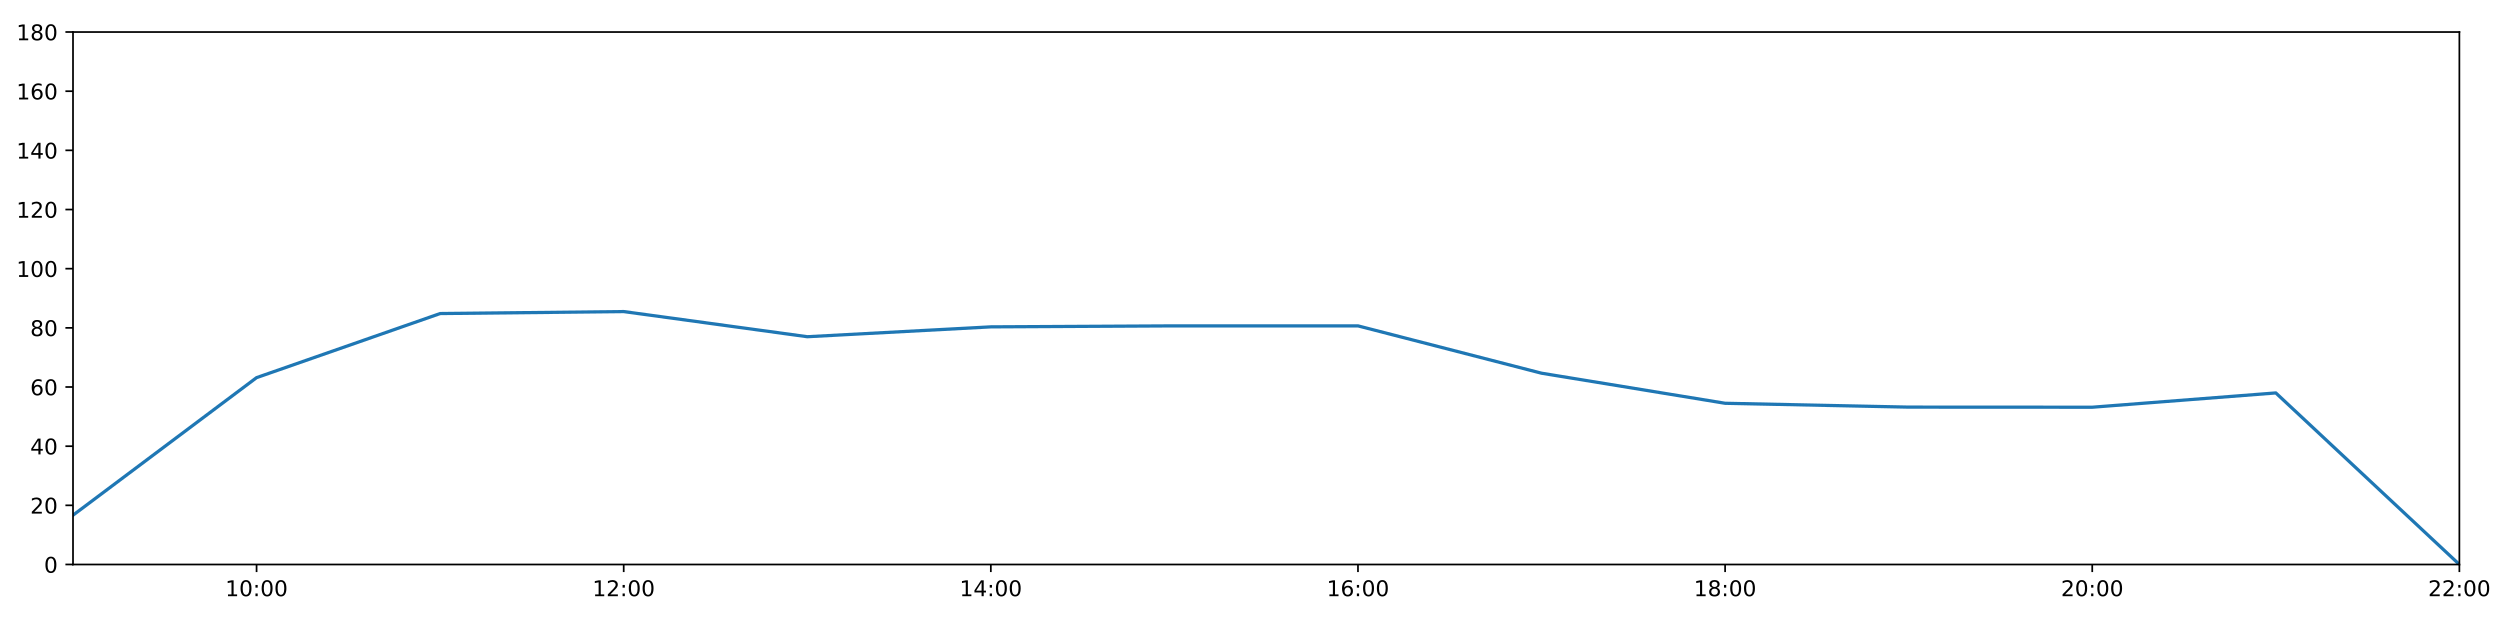
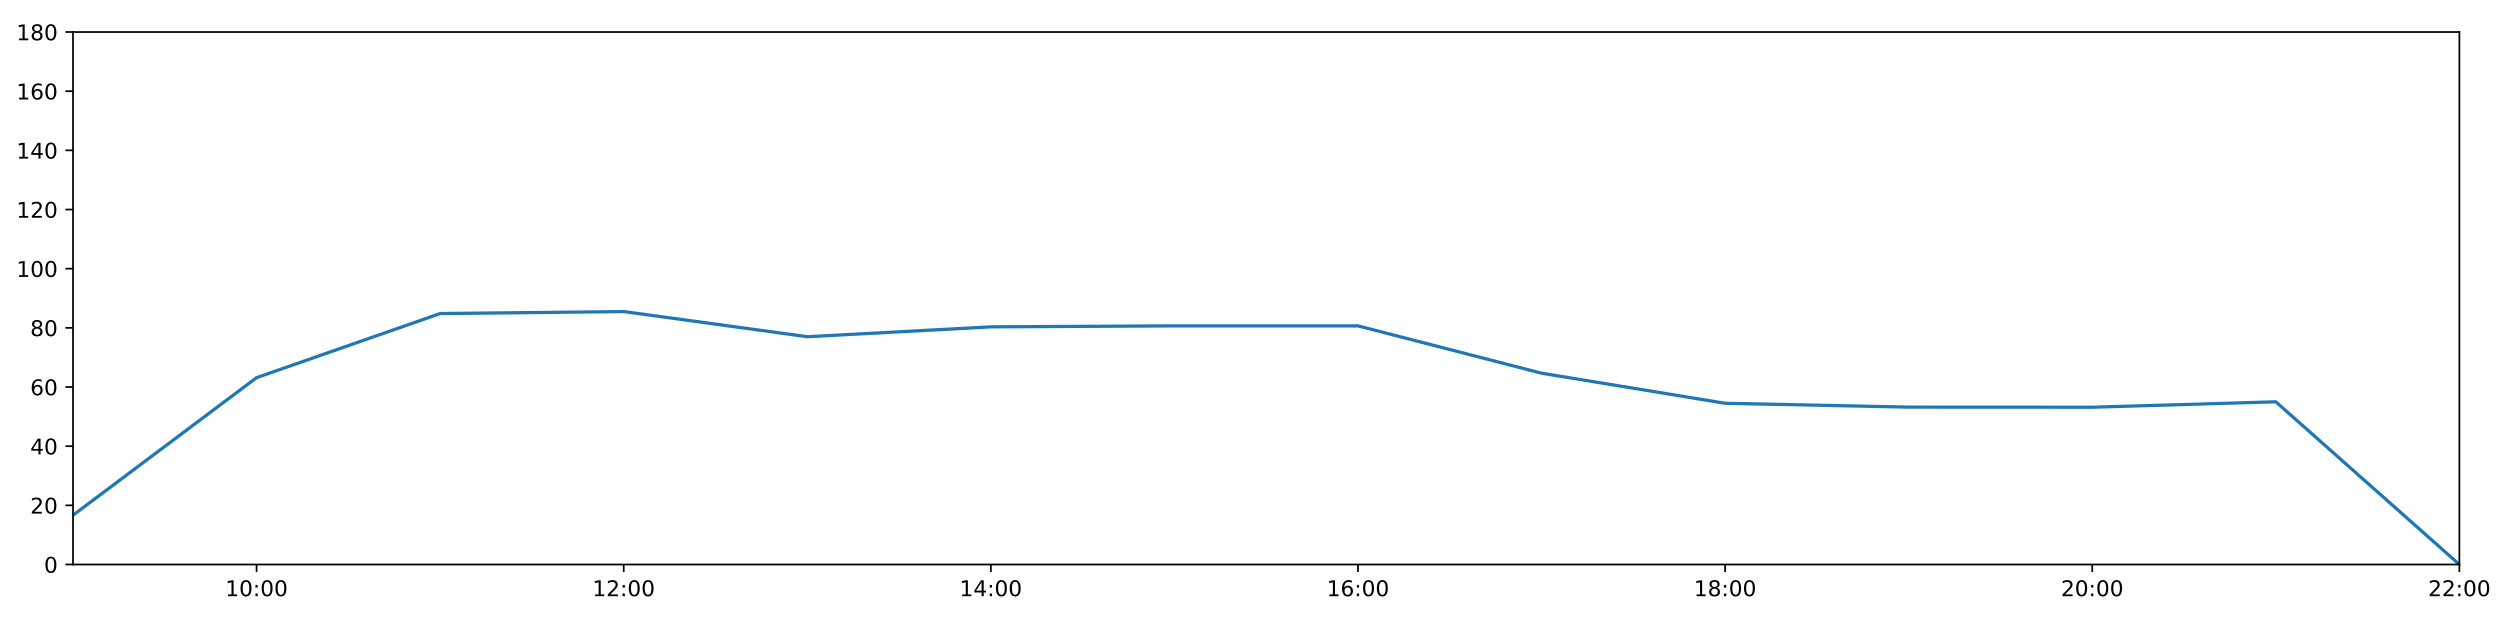
<svg xmlns="http://www.w3.org/2000/svg" xmlns:xlink="http://www.w3.org/1999/xlink" height="288pt" version="1.1" viewBox="0 0 1152 288" width="1152pt">
  <defs>
    <style type="text/css">
*{stroke-linecap:butt;stroke-linejoin:round;}
  </style>
  </defs>
  <g id="figure_1">
    <g id="patch_1">
      <path d="M 0 288  L 1152 288  L 1152 0  L 0 0  z " style="fill:#ffffff;" />
    </g>
    <g id="axes_1">
      <g id="patch_2">
        <path d="M 33.64 260.12  L 1133.28 260.12  L 1133.28 14.76  L 33.64 14.76  z " style="fill:#ffffff;" />
      </g>
      <g id="matplotlib.axis_1">
        <g id="xtick_1">
          <g id="line2d_1">
            <defs>
-               <path d="M 0 0  L 0 3.5  " id="m8c0dc9a3d8" style="stroke:#000000;stroke-width:0.8;" />
-             </defs>
-             <g>
-               <use style="stroke:#000000;stroke-width:0.8;" x="118.228" xlink:href="#m8c0dc9a3d8" y="260.12" />
+               <path d="M 0 0  L 0 3.5  " id="m4eb5c2e2dd" style="stroke:#000000;stroke-width:0.8;" />
+             </defs>
+             <g>
+               <use style="stroke:#000000;stroke-width:0.8;" x="118.228" xlink:href="#m4eb5c2e2dd" y="260.12" />
            </g>
          </g>
          <g id="text_1">
            <defs>
              <path d="M 12.406 8.297  L 28.516 8.297  L 28.516 63.922  L 10.984 60.406  L 10.984 69.391  L 28.422 72.906  L 38.281 72.906  L 38.281 8.297  L 54.391 8.297  L 54.391 0  L 12.406 0  z " id="DejaVuSans-49" />
              <path d="M 31.781 66.406  Q 24.172 66.406 20.328 58.906  Q 16.5 51.422 16.5 36.375  Q 16.5 21.391 20.328 13.891  Q 24.172 6.391 31.781 6.391  Q 39.453 6.391 43.281 13.891  Q 47.125 21.391 47.125 36.375  Q 47.125 51.422 43.281 58.906  Q 39.453 66.406 31.781 66.406  z M 31.781 74.219  Q 44.047 74.219 50.516 64.516  Q 56.984 54.828 56.984 36.375  Q 56.984 17.969 50.516 8.266  Q 44.047 -1.422 31.781 -1.422  Q 19.531 -1.422 13.062 8.266  Q 6.594 17.969 6.594 36.375  Q 6.594 54.828 13.062 64.516  Q 19.531 74.219 31.781 74.219  z " id="DejaVuSans-48" />
              <path d="M 11.719 12.406  L 22.016 12.406  L 22.016 0  L 11.719 0  z M 11.719 51.703  L 22.016 51.703  L 22.016 39.312  L 11.719 39.312  z " id="DejaVuSans-58" />
            </defs>
            <g transform="translate(103.8183 274.7184)scale(0.1 -0.1)">
              <use xlink:href="#DejaVuSans-49" />
              <use x="63.623" xlink:href="#DejaVuSans-48" />
              <use x="127.246" xlink:href="#DejaVuSans-58" />
              <use x="160.938" xlink:href="#DejaVuSans-48" />
              <use x="224.561" xlink:href="#DejaVuSans-48" />
            </g>
          </g>
        </g>
        <g id="xtick_2">
          <g id="line2d_2">
            <g>
-               <use style="stroke:#000000;stroke-width:0.8;" x="287.403" xlink:href="#m8c0dc9a3d8" y="260.12" />
+               <use style="stroke:#000000;stroke-width:0.8;" x="287.403" xlink:href="#m4eb5c2e2dd" y="260.12" />
            </g>
          </g>
          <g id="text_2">
            <defs>
              <path d="M 19.188 8.297  L 53.609 8.297  L 53.609 0  L 7.328 0  L 7.328 8.297  Q 12.938 14.109 22.625 23.891  Q 32.328 33.688 34.812 36.531  Q 39.547 41.844 41.422 45.531  Q 43.312 49.219 43.312 52.781  Q 43.312 58.594 39.234 62.25  Q 35.156 65.922 28.609 65.922  Q 23.969 65.922 18.812 64.312  Q 13.672 62.703 7.812 59.422  L 7.812 69.391  Q 13.766 71.781 18.938 73  Q 24.125 74.219 28.422 74.219  Q 39.75 74.219 46.484 68.547  Q 53.219 62.891 53.219 53.422  Q 53.219 48.922 51.531 44.891  Q 49.859 40.875 45.406 35.406  Q 44.188 33.984 37.641 27.219  Q 31.109 20.453 19.188 8.297  z " id="DejaVuSans-50" />
            </defs>
            <g transform="translate(272.9937 274.7184)scale(0.1 -0.1)">
              <use xlink:href="#DejaVuSans-49" />
              <use x="63.623" xlink:href="#DejaVuSans-50" />
              <use x="127.246" xlink:href="#DejaVuSans-58" />
              <use x="160.938" xlink:href="#DejaVuSans-48" />
              <use x="224.561" xlink:href="#DejaVuSans-48" />
            </g>
          </g>
        </g>
        <g id="xtick_3">
          <g id="line2d_3">
            <g>
-               <use style="stroke:#000000;stroke-width:0.8;" x="456.578" xlink:href="#m8c0dc9a3d8" y="260.12" />
+               <use style="stroke:#000000;stroke-width:0.8;" x="456.578" xlink:href="#m4eb5c2e2dd" y="260.12" />
            </g>
          </g>
          <g id="text_3">
            <defs>
              <path d="M 37.797 64.312  L 12.891 25.391  L 37.797 25.391  z M 35.203 72.906  L 47.609 72.906  L 47.609 25.391  L 58.016 25.391  L 58.016 17.188  L 47.609 17.188  L 47.609 0  L 37.797 0  L 37.797 17.188  L 4.891 17.188  L 4.891 26.703  z " id="DejaVuSans-52" />
            </defs>
            <g transform="translate(442.1691 274.7184)scale(0.1 -0.1)">
              <use xlink:href="#DejaVuSans-49" />
              <use x="63.623" xlink:href="#DejaVuSans-52" />
              <use x="127.246" xlink:href="#DejaVuSans-58" />
              <use x="160.938" xlink:href="#DejaVuSans-48" />
              <use x="224.561" xlink:href="#DejaVuSans-48" />
            </g>
          </g>
        </g>
        <g id="xtick_4">
          <g id="line2d_4">
            <g>
-               <use style="stroke:#000000;stroke-width:0.8;" x="625.754" xlink:href="#m8c0dc9a3d8" y="260.12" />
+               <use style="stroke:#000000;stroke-width:0.8;" x="625.754" xlink:href="#m4eb5c2e2dd" y="260.12" />
            </g>
          </g>
          <g id="text_4">
            <defs>
              <path d="M 33.016 40.375  Q 26.375 40.375 22.484 35.828  Q 18.609 31.297 18.609 23.391  Q 18.609 15.531 22.484 10.953  Q 26.375 6.391 33.016 6.391  Q 39.656 6.391 43.531 10.953  Q 47.406 15.531 47.406 23.391  Q 47.406 31.297 43.531 35.828  Q 39.656 40.375 33.016 40.375  z M 52.594 71.297  L 52.594 62.312  Q 48.875 64.062 45.094 64.984  Q 41.312 65.922 37.594 65.922  Q 27.828 65.922 22.672 59.328  Q 17.531 52.734 16.797 39.406  Q 19.672 43.656 24.016 45.922  Q 28.375 48.188 33.594 48.188  Q 44.578 48.188 50.953 41.516  Q 57.328 34.859 57.328 23.391  Q 57.328 12.156 50.688 5.359  Q 44.047 -1.422 33.016 -1.422  Q 20.359 -1.422 13.672 8.266  Q 6.984 17.969 6.984 36.375  Q 6.984 53.656 15.188 63.938  Q 23.391 74.219 37.203 74.219  Q 40.922 74.219 44.703 73.484  Q 48.484 72.75 52.594 71.297  z " id="DejaVuSans-54" />
            </defs>
            <g transform="translate(611.3445 274.7184)scale(0.1 -0.1)">
              <use xlink:href="#DejaVuSans-49" />
              <use x="63.623" xlink:href="#DejaVuSans-54" />
              <use x="127.246" xlink:href="#DejaVuSans-58" />
              <use x="160.938" xlink:href="#DejaVuSans-48" />
              <use x="224.561" xlink:href="#DejaVuSans-48" />
            </g>
          </g>
        </g>
        <g id="xtick_5">
          <g id="line2d_5">
            <g>
-               <use style="stroke:#000000;stroke-width:0.8;" x="794.929" xlink:href="#m8c0dc9a3d8" y="260.12" />
+               <use style="stroke:#000000;stroke-width:0.8;" x="794.929" xlink:href="#m4eb5c2e2dd" y="260.12" />
            </g>
          </g>
          <g id="text_5">
            <defs>
              <path d="M 31.781 34.625  Q 24.75 34.625 20.719 30.859  Q 16.703 27.094 16.703 20.516  Q 16.703 13.922 20.719 10.156  Q 24.75 6.391 31.781 6.391  Q 38.812 6.391 42.859 10.172  Q 46.922 13.969 46.922 20.516  Q 46.922 27.094 42.891 30.859  Q 38.875 34.625 31.781 34.625  z M 21.922 38.812  Q 15.578 40.375 12.031 44.719  Q 8.5 49.078 8.5 55.328  Q 8.5 64.062 14.719 69.141  Q 20.953 74.219 31.781 74.219  Q 42.672 74.219 48.875 69.141  Q 55.078 64.062 55.078 55.328  Q 55.078 49.078 51.531 44.719  Q 48 40.375 41.703 38.812  Q 48.828 37.156 52.797 32.312  Q 56.781 27.484 56.781 20.516  Q 56.781 9.906 50.312 4.234  Q 43.844 -1.422 31.781 -1.422  Q 19.734 -1.422 13.25 4.234  Q 6.781 9.906 6.781 20.516  Q 6.781 27.484 10.781 32.312  Q 14.797 37.156 21.922 38.812  z M 18.312 54.391  Q 18.312 48.734 21.844 45.562  Q 25.391 42.391 31.781 42.391  Q 38.141 42.391 41.719 45.562  Q 45.312 48.734 45.312 54.391  Q 45.312 60.062 41.719 63.234  Q 38.141 66.406 31.781 66.406  Q 25.391 66.406 21.844 63.234  Q 18.312 60.062 18.312 54.391  z " id="DejaVuSans-56" />
            </defs>
            <g transform="translate(780.5199 274.7184)scale(0.1 -0.1)">
              <use xlink:href="#DejaVuSans-49" />
              <use x="63.623" xlink:href="#DejaVuSans-56" />
              <use x="127.246" xlink:href="#DejaVuSans-58" />
              <use x="160.938" xlink:href="#DejaVuSans-48" />
              <use x="224.561" xlink:href="#DejaVuSans-48" />
            </g>
          </g>
        </g>
        <g id="xtick_6">
          <g id="line2d_6">
            <g>
-               <use style="stroke:#000000;stroke-width:0.8;" x="964.105" xlink:href="#m8c0dc9a3d8" y="260.12" />
+               <use style="stroke:#000000;stroke-width:0.8;" x="964.105" xlink:href="#m4eb5c2e2dd" y="260.12" />
            </g>
          </g>
          <g id="text_6">
            <g transform="translate(949.6952 274.7184)scale(0.1 -0.1)">
              <use xlink:href="#DejaVuSans-50" />
              <use x="63.623" xlink:href="#DejaVuSans-48" />
              <use x="127.246" xlink:href="#DejaVuSans-58" />
              <use x="160.938" xlink:href="#DejaVuSans-48" />
              <use x="224.561" xlink:href="#DejaVuSans-48" />
            </g>
          </g>
        </g>
        <g id="xtick_7">
          <g id="line2d_7">
            <g>
-               <use style="stroke:#000000;stroke-width:0.8;" x="1133.28" xlink:href="#m8c0dc9a3d8" y="260.12" />
+               <use style="stroke:#000000;stroke-width:0.8;" x="1133.28" xlink:href="#m4eb5c2e2dd" y="260.12" />
            </g>
          </g>
          <g id="text_7">
            <g transform="translate(1118.871 274.7184)scale(0.1 -0.1)">
              <use xlink:href="#DejaVuSans-50" />
              <use x="63.623" xlink:href="#DejaVuSans-50" />
              <use x="127.246" xlink:href="#DejaVuSans-58" />
              <use x="160.938" xlink:href="#DejaVuSans-48" />
              <use x="224.561" xlink:href="#DejaVuSans-48" />
            </g>
          </g>
        </g>
      </g>
      <g id="matplotlib.axis_2">
        <g id="ytick_1">
          <g id="line2d_8">
            <defs>
-               <path d="M 0 0  L -3.5 0  " id="m7b7ccc542b" style="stroke:#000000;stroke-width:0.8;" />
-             </defs>
-             <g>
-               <use style="stroke:#000000;stroke-width:0.8;" x="33.64" xlink:href="#m7b7ccc542b" y="260.12" />
+               <path d="M 0 0  L -3.5 0  " id="mdfe3e136f2" style="stroke:#000000;stroke-width:0.8;" />
+             </defs>
+             <g>
+               <use style="stroke:#000000;stroke-width:0.8;" x="33.64" xlink:href="#mdfe3e136f2" y="260.12" />
            </g>
          </g>
          <g id="text_8">
            <g transform="translate(20.2775 263.9192)scale(0.1 -0.1)">
              <use xlink:href="#DejaVuSans-48" />
            </g>
          </g>
        </g>
        <g id="ytick_2">
          <g id="line2d_9">
            <g>
-               <use style="stroke:#000000;stroke-width:0.8;" x="33.64" xlink:href="#m7b7ccc542b" y="232.858" />
+               <use style="stroke:#000000;stroke-width:0.8;" x="33.64" xlink:href="#mdfe3e136f2" y="232.858" />
            </g>
          </g>
          <g id="text_9">
            <g transform="translate(13.915 236.657)scale(0.1 -0.1)">
              <use xlink:href="#DejaVuSans-50" />
              <use x="63.623" xlink:href="#DejaVuSans-48" />
            </g>
          </g>
        </g>
        <g id="ytick_3">
          <g id="line2d_10">
            <g>
-               <use style="stroke:#000000;stroke-width:0.8;" x="33.64" xlink:href="#m7b7ccc542b" y="205.596" />
+               <use style="stroke:#000000;stroke-width:0.8;" x="33.64" xlink:href="#mdfe3e136f2" y="205.596" />
            </g>
          </g>
          <g id="text_10">
            <g transform="translate(13.915 209.3948)scale(0.1 -0.1)">
              <use xlink:href="#DejaVuSans-52" />
              <use x="63.623" xlink:href="#DejaVuSans-48" />
            </g>
          </g>
        </g>
        <g id="ytick_4">
          <g id="line2d_11">
            <g>
-               <use style="stroke:#000000;stroke-width:0.8;" x="33.64" xlink:href="#m7b7ccc542b" y="178.333" />
+               <use style="stroke:#000000;stroke-width:0.8;" x="33.64" xlink:href="#mdfe3e136f2" y="178.333" />
            </g>
          </g>
          <g id="text_11">
            <g transform="translate(13.915 182.1326)scale(0.1 -0.1)">
              <use xlink:href="#DejaVuSans-54" />
              <use x="63.623" xlink:href="#DejaVuSans-48" />
            </g>
          </g>
        </g>
        <g id="ytick_5">
          <g id="line2d_12">
            <g>
-               <use style="stroke:#000000;stroke-width:0.8;" x="33.64" xlink:href="#m7b7ccc542b" y="151.071" />
+               <use style="stroke:#000000;stroke-width:0.8;" x="33.64" xlink:href="#mdfe3e136f2" y="151.071" />
            </g>
          </g>
          <g id="text_12">
            <g transform="translate(13.915 154.8703)scale(0.1 -0.1)">
              <use xlink:href="#DejaVuSans-56" />
              <use x="63.623" xlink:href="#DejaVuSans-48" />
            </g>
          </g>
        </g>
        <g id="ytick_6">
          <g id="line2d_13">
            <g>
-               <use style="stroke:#000000;stroke-width:0.8;" x="33.64" xlink:href="#m7b7ccc542b" y="123.809" />
+               <use style="stroke:#000000;stroke-width:0.8;" x="33.64" xlink:href="#mdfe3e136f2" y="123.809" />
            </g>
          </g>
          <g id="text_13">
            <g transform="translate(7.5525 127.6081)scale(0.1 -0.1)">
              <use xlink:href="#DejaVuSans-49" />
              <use x="63.623" xlink:href="#DejaVuSans-48" />
              <use x="127.246" xlink:href="#DejaVuSans-48" />
            </g>
          </g>
        </g>
        <g id="ytick_7">
          <g id="line2d_14">
            <g>
-               <use style="stroke:#000000;stroke-width:0.8;" x="33.64" xlink:href="#m7b7ccc542b" y="96.547" />
+               <use style="stroke:#000000;stroke-width:0.8;" x="33.64" xlink:href="#mdfe3e136f2" y="96.547" />
            </g>
          </g>
          <g id="text_14">
            <g transform="translate(7.5525 100.3459)scale(0.1 -0.1)">
              <use xlink:href="#DejaVuSans-49" />
              <use x="63.623" xlink:href="#DejaVuSans-50" />
              <use x="127.246" xlink:href="#DejaVuSans-48" />
            </g>
          </g>
        </g>
        <g id="ytick_8">
          <g id="line2d_15">
            <g>
-               <use style="stroke:#000000;stroke-width:0.8;" x="33.64" xlink:href="#m7b7ccc542b" y="69.284" />
+               <use style="stroke:#000000;stroke-width:0.8;" x="33.64" xlink:href="#mdfe3e136f2" y="69.284" />
            </g>
          </g>
          <g id="text_15">
            <g transform="translate(7.5525 73.08366)scale(0.1 -0.1)">
              <use xlink:href="#DejaVuSans-49" />
              <use x="63.623" xlink:href="#DejaVuSans-52" />
              <use x="127.246" xlink:href="#DejaVuSans-48" />
            </g>
          </g>
        </g>
        <g id="ytick_9">
          <g id="line2d_16">
            <g>
-               <use style="stroke:#000000;stroke-width:0.8;" x="33.64" xlink:href="#m7b7ccc542b" y="42.022" />
+               <use style="stroke:#000000;stroke-width:0.8;" x="33.64" xlink:href="#mdfe3e136f2" y="42.022" />
            </g>
          </g>
          <g id="text_16">
            <g transform="translate(7.5525 45.82144)scale(0.1 -0.1)">
              <use xlink:href="#DejaVuSans-49" />
              <use x="63.623" xlink:href="#DejaVuSans-54" />
              <use x="127.246" xlink:href="#DejaVuSans-48" />
            </g>
          </g>
        </g>
        <g id="ytick_10">
          <g id="line2d_17">
            <g>
-               <use style="stroke:#000000;stroke-width:0.8;" x="33.64" xlink:href="#m7b7ccc542b" y="14.76" />
+               <use style="stroke:#000000;stroke-width:0.8;" x="33.64" xlink:href="#mdfe3e136f2" y="14.76" />
            </g>
          </g>
          <g id="text_17">
            <g transform="translate(7.5525 18.55922)scale(0.1 -0.1)">
              <use xlink:href="#DejaVuSans-49" />
              <use x="63.623" xlink:href="#DejaVuSans-56" />
              <use x="127.246" xlink:href="#DejaVuSans-48" />
            </g>
          </g>
        </g>
      </g>
      <g id="line2d_18">
-         <path clip-path="url(#p2f6992e1b9)" d="M 33.64 237.401  L 118.228 174.017  L 202.815 144.483  L 287.403 143.574  L 371.991 155.16  L 456.578 150.617  L 541.166 150.162  L 625.754 150.162  L 710.342 171.972  L 794.929 185.83  L 879.517 187.602  L 964.105 187.648  L 1048.692 181.06  L 1133.28 260.12  " style="fill:none;stroke:#1f77b4;stroke-linecap:square;stroke-width:1.5;" />
+         <path clip-path="url(#pfa7ae318ba)" d="M 33.64 237.401  L 118.228 174.017  L 202.815 144.483  L 287.403 143.574  L 371.991 155.16  L 456.578 150.617  L 541.166 150.162  L 625.754 150.162  L 710.342 171.972  L 794.929 185.83  L 879.517 187.602  L 964.105 187.648  L 1048.692 185.149  L 1133.28 260.12  " style="fill:none;stroke:#1f77b4;stroke-linecap:square;stroke-width:1.5;" />
      </g>
      <g id="patch_3">
        <path d="M 33.64 260.12  L 33.64 14.76  " style="fill:none;stroke:#000000;stroke-linecap:square;stroke-linejoin:miter;stroke-width:0.8;" />
      </g>
      <g id="patch_4">
        <path d="M 1133.28 260.12  L 1133.28 14.76  " style="fill:none;stroke:#000000;stroke-linecap:square;stroke-linejoin:miter;stroke-width:0.8;" />
      </g>
      <g id="patch_5">
        <path d="M 33.64 260.12  L 1133.28 260.12  " style="fill:none;stroke:#000000;stroke-linecap:square;stroke-linejoin:miter;stroke-width:0.8;" />
      </g>
      <g id="patch_6">
        <path d="M 33.64 14.76  L 1133.28 14.76  " style="fill:none;stroke:#000000;stroke-linecap:square;stroke-linejoin:miter;stroke-width:0.8;" />
      </g>
    </g>
  </g>
  <defs>
-     <clipPath id="p2f6992e1b9">
+     <clipPath id="pfa7ae318ba">
      <rect height="245.36" width="1099.64" x="33.64" y="14.76" />
    </clipPath>
  </defs>
</svg>
